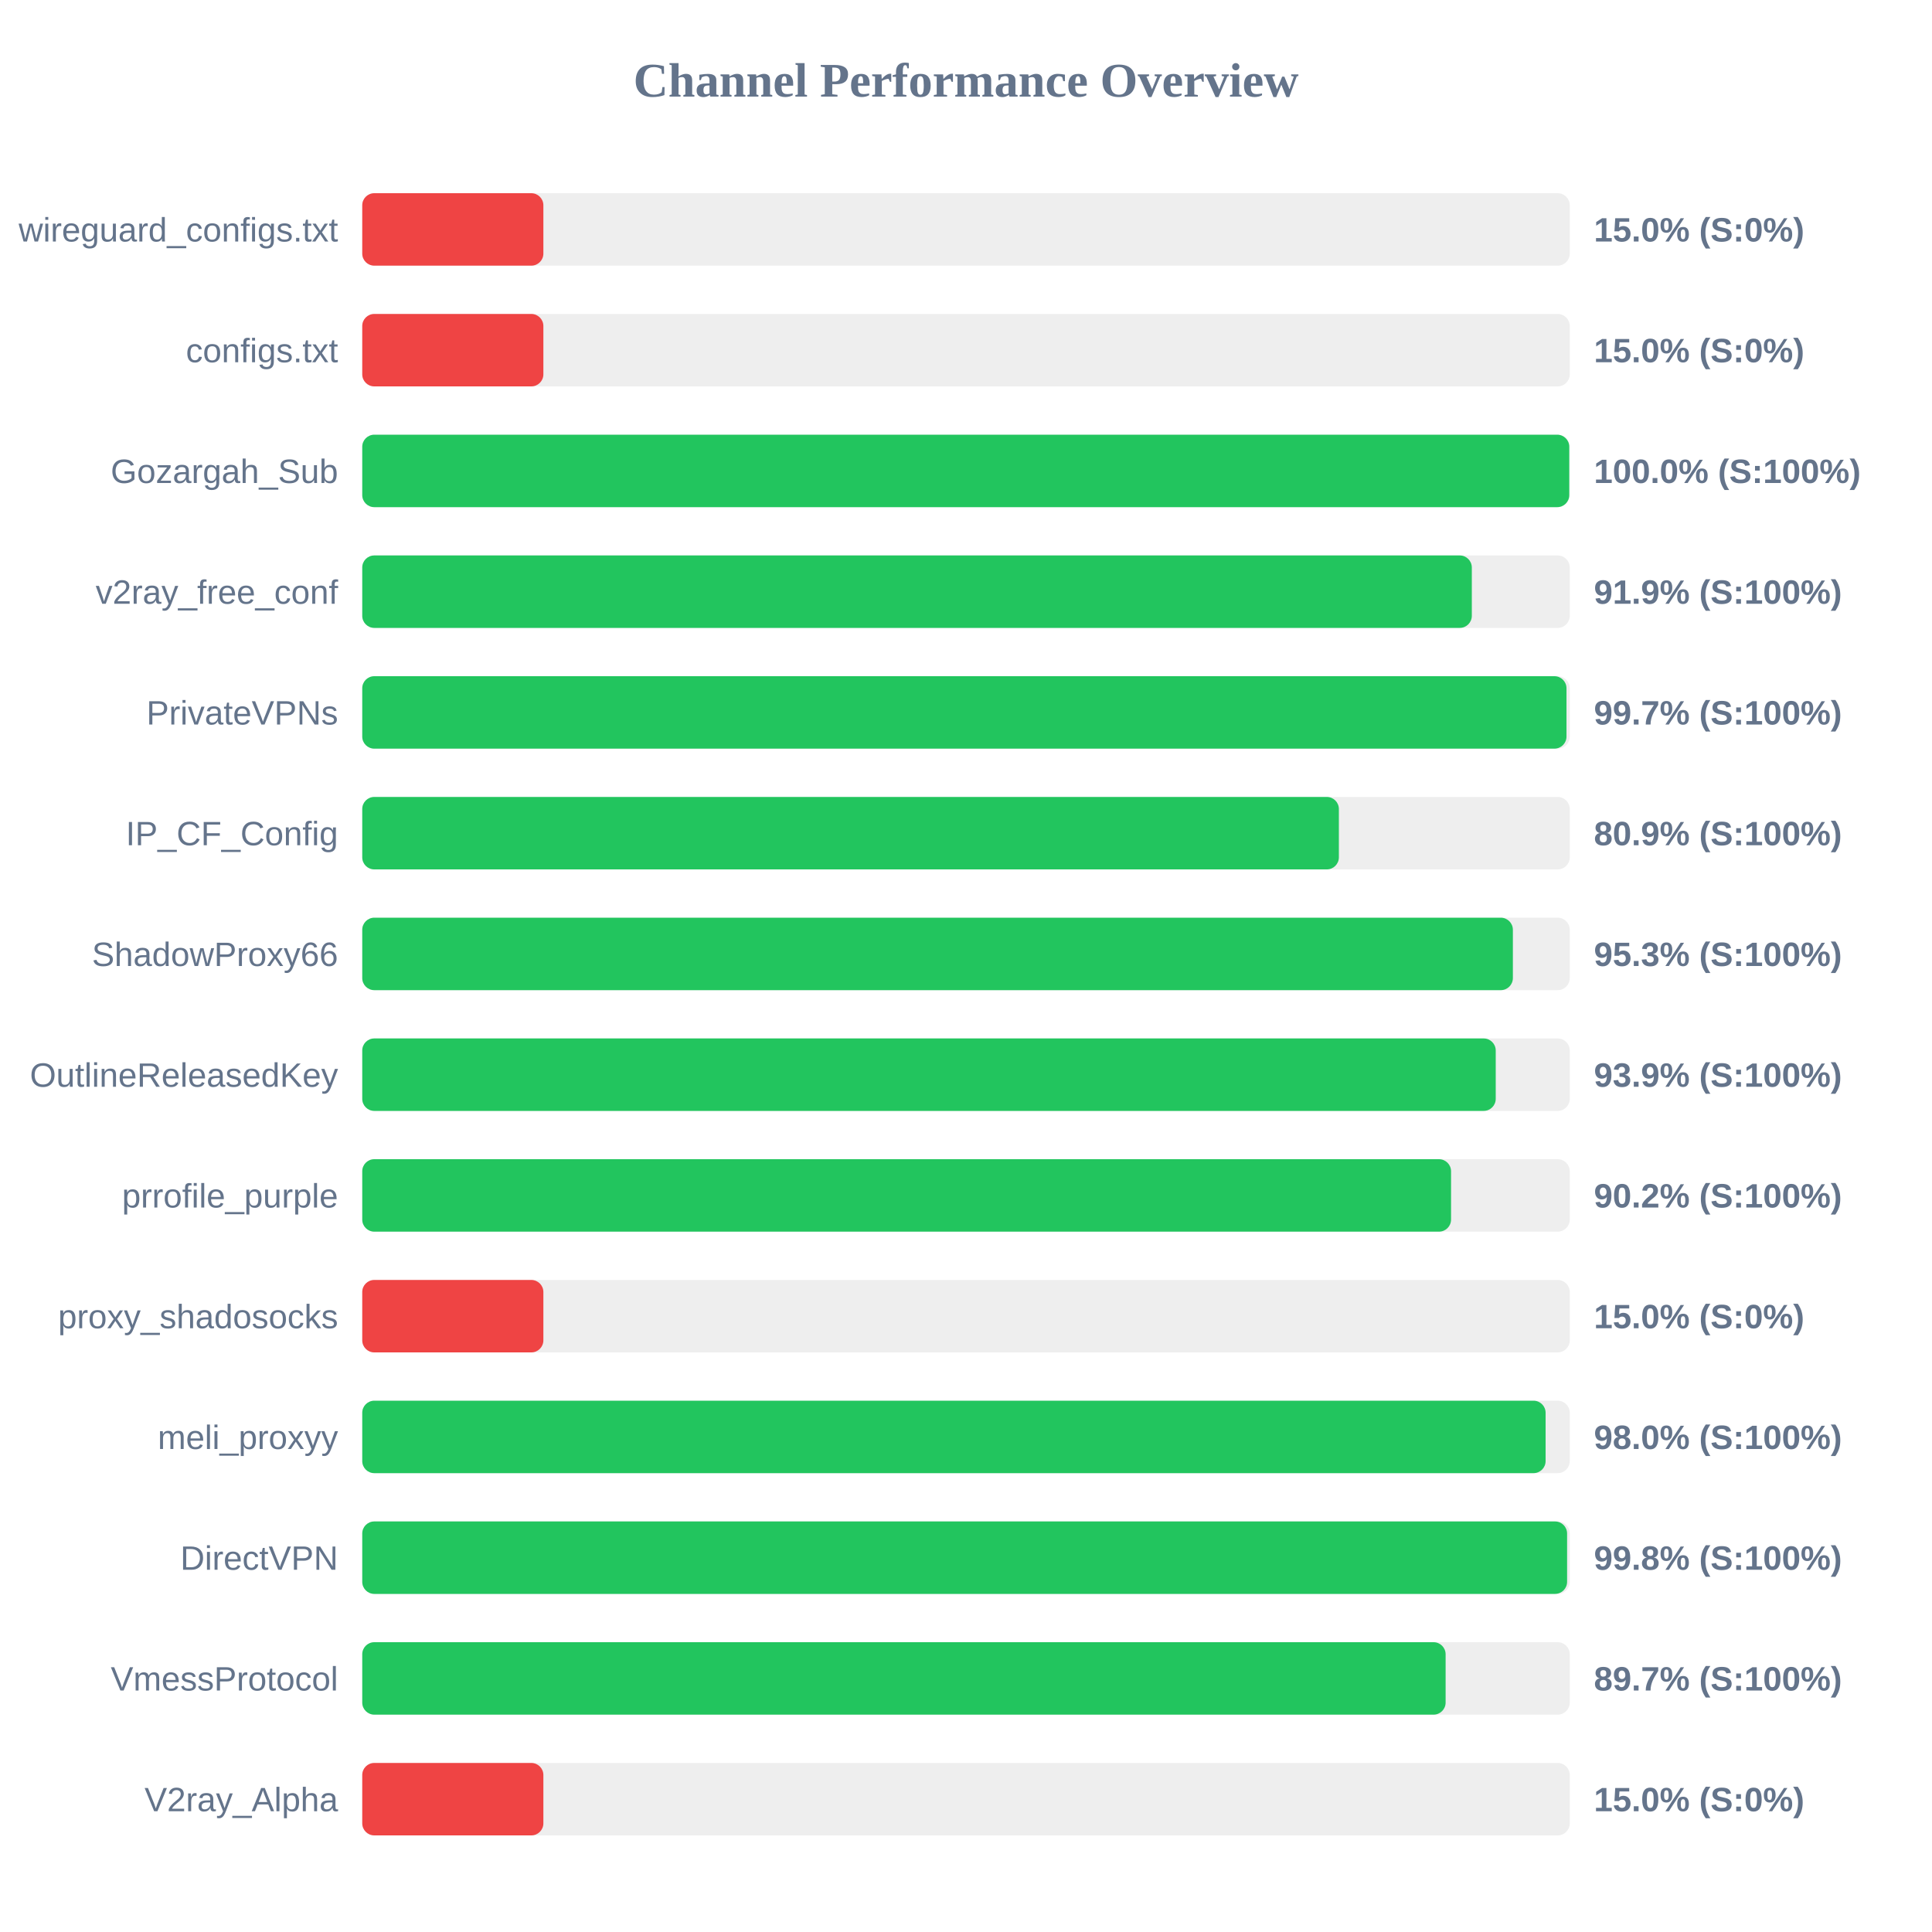
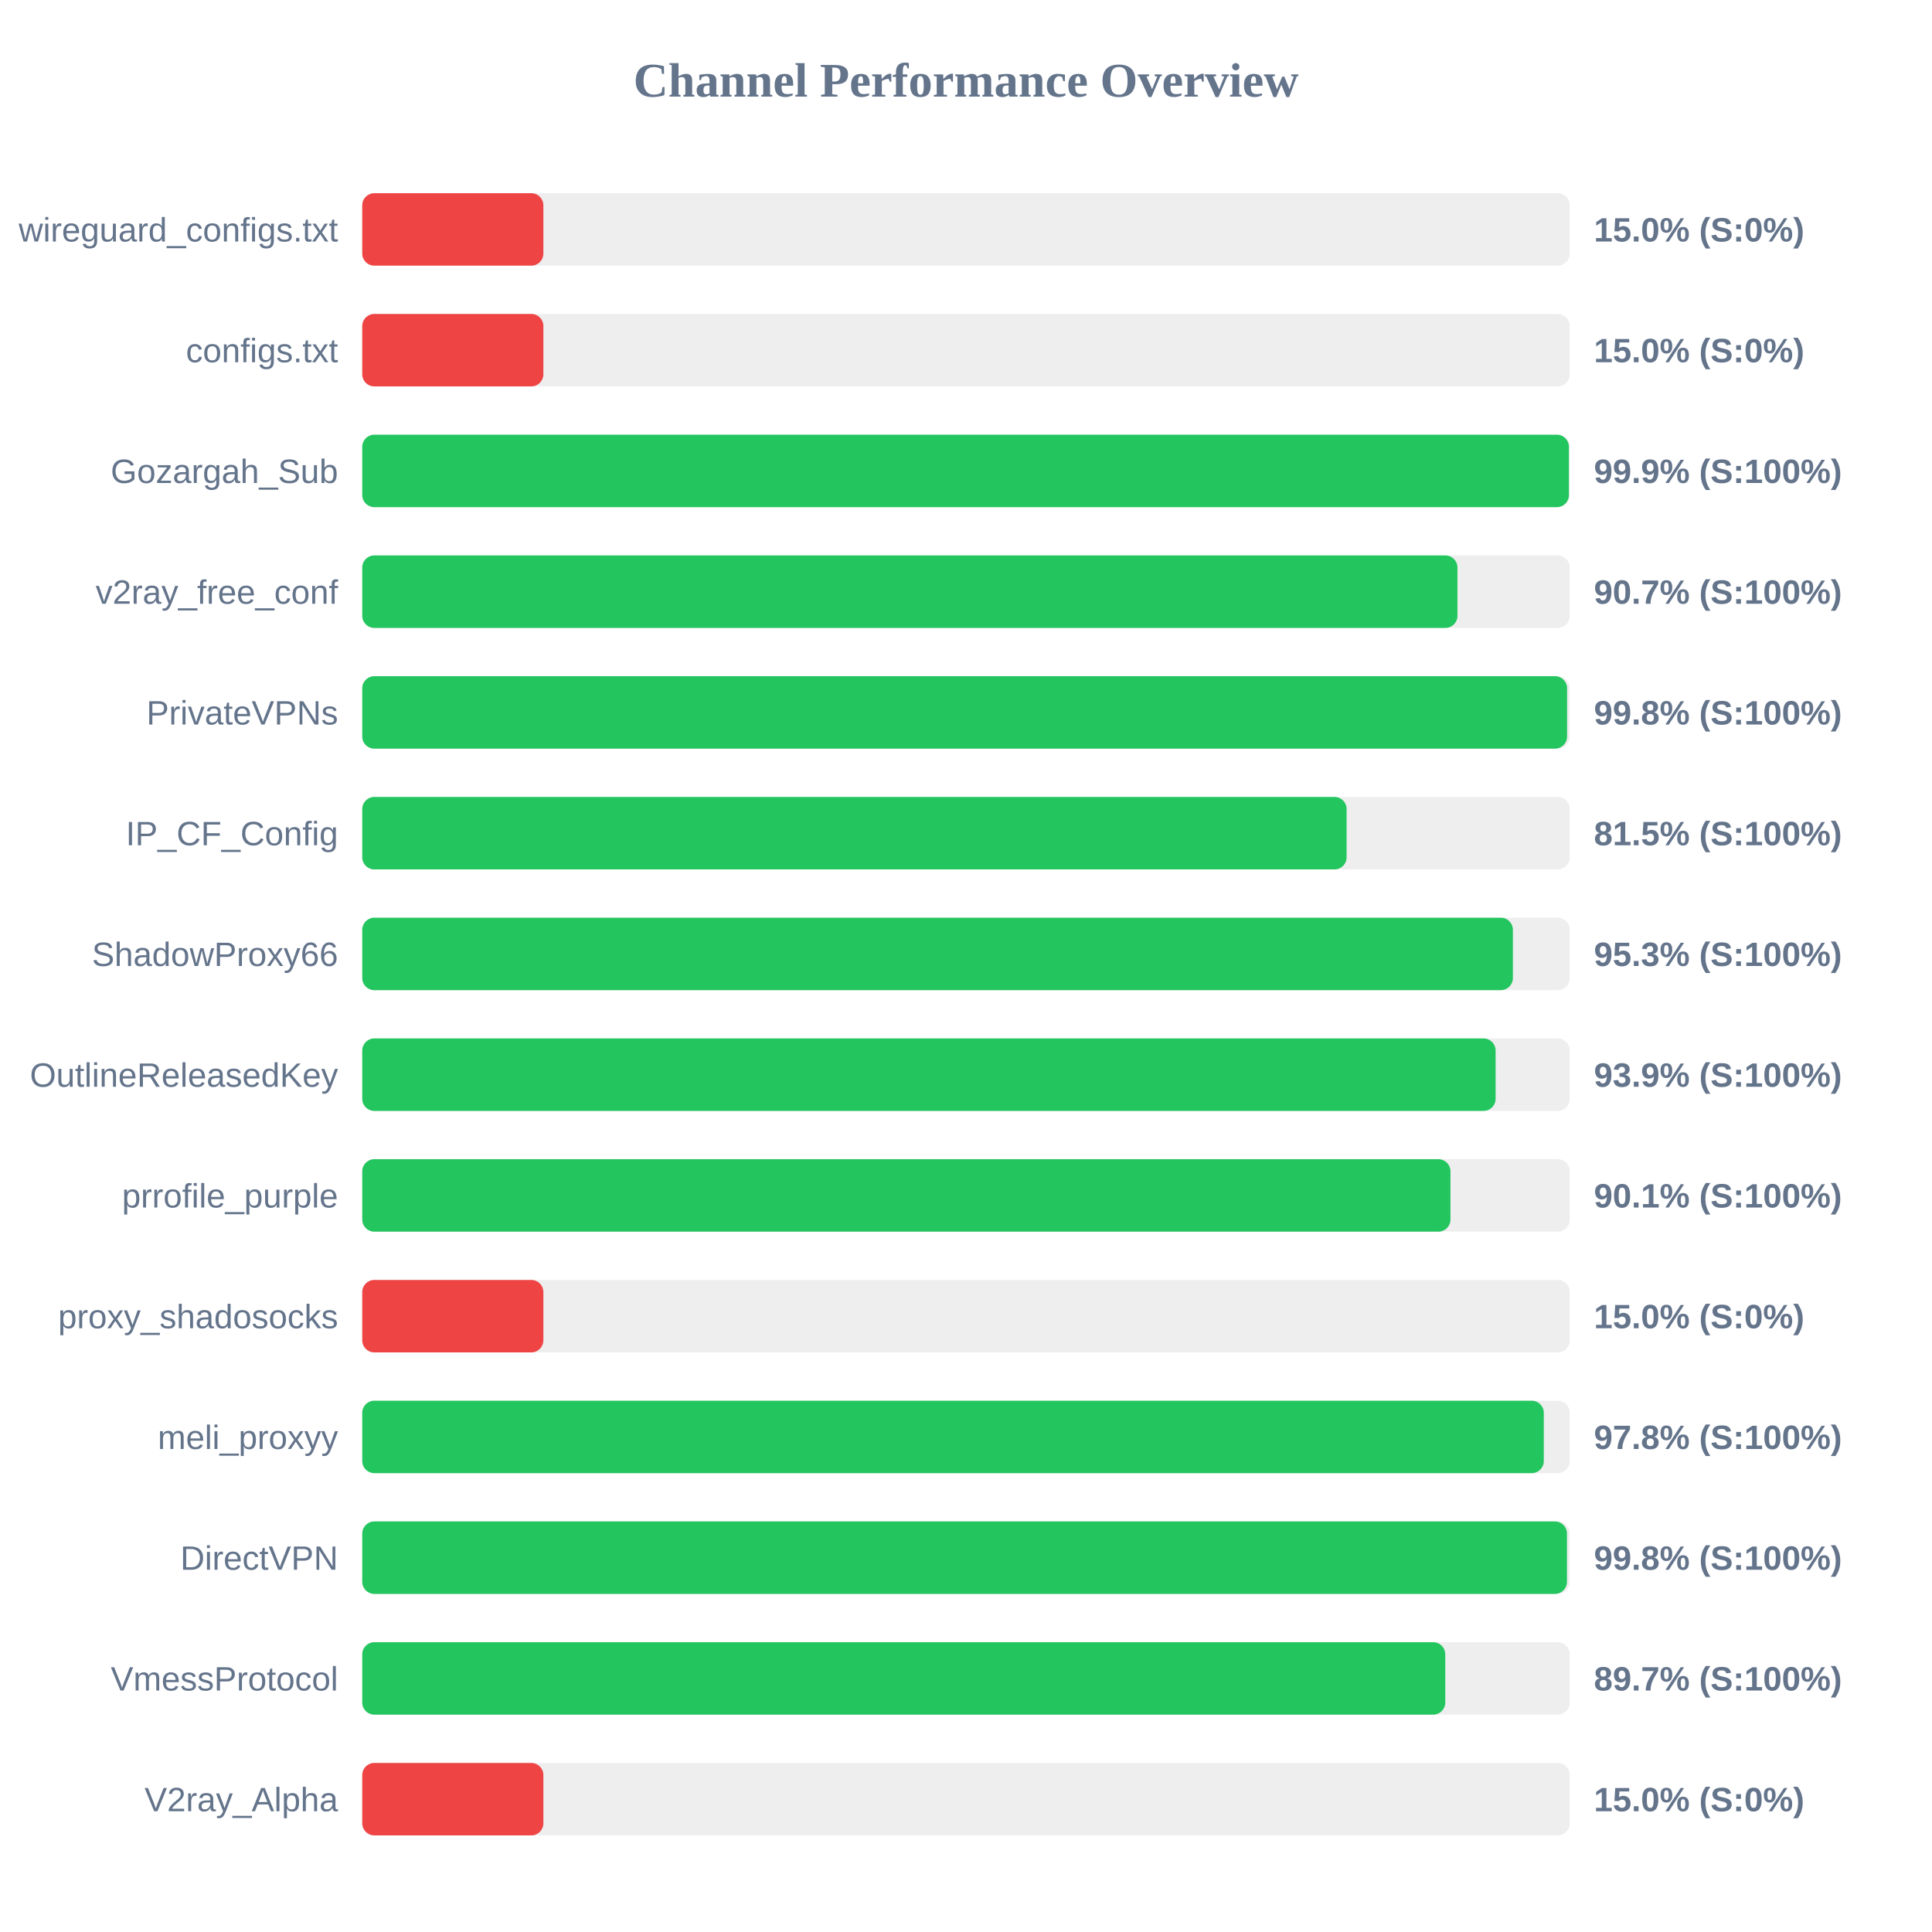
<svg xmlns="http://www.w3.org/2000/svg" width="800" height="800" version="1.1">
  <style>
        .row { font: 14px Arial; fill: #64748b; }
        .score { font: bold 14px Arial; fill: #64748b; }
    </style>
  <text x="400" y="40" text-anchor="middle" font-size="20px" font-weight="bold" fill="#64748b">Channel Performance Overview</text>
  <rect x="150" y="80" width="500" height="30" fill="#eee" rx="5" />
  <rect x="150" y="80" width="75.0" height="30" fill="#ef4444" rx="5" />
  <text x="140" y="100" text-anchor="end" class="row">wireguard_configs.txt</text>
  <text x="660" y="100" text-anchor="start" class="score">15.0% (S:0%)</text>
  <rect x="150" y="130" width="500" height="30" fill="#eee" rx="5" />
  <rect x="150" y="130" width="75.0" height="30" fill="#ef4444" rx="5" />
  <text x="140" y="150" text-anchor="end" class="row">configs.txt</text>
  <text x="660" y="150" text-anchor="start" class="score">15.0% (S:0%)</text>
  <rect x="150" y="180" width="500" height="30" fill="#eee" rx="5" />
-   <rect x="150" y="180" width="499.8" height="30" fill="#22c55e" rx="5" />
+   <rect x="150" y="180" width="499.65" height="30" fill="#22c55e" rx="5" />
  <text x="140" y="200" text-anchor="end" class="row">Gozargah_Sub</text>
-   <text x="660" y="200" text-anchor="start" class="score">100.0% (S:100%)</text>
+   <text x="660" y="200" text-anchor="start" class="score">99.9% (S:100%)</text>
  <rect x="150" y="230" width="500" height="30" fill="#eee" rx="5" />
-   <rect x="150" y="230" width="459.45" height="30" fill="#22c55e" rx="5" />
+   <rect x="150" y="230" width="453.5" height="30" fill="#22c55e" rx="5" />
  <text x="140" y="250" text-anchor="end" class="row">v2ray_free_conf</text>
-   <text x="660" y="250" text-anchor="start" class="score">91.9% (S:100%)</text>
+   <text x="660" y="250" text-anchor="start" class="score">90.7% (S:100%)</text>
  <rect x="150" y="280" width="500" height="30" fill="#eee" rx="5" />
-   <rect x="150" y="280" width="498.65" height="30" fill="#22c55e" rx="5" />
+   <rect x="150" y="280" width="498.9" height="30" fill="#22c55e" rx="5" />
  <text x="140" y="300" text-anchor="end" class="row">PrivateVPNs</text>
-   <text x="660" y="300" text-anchor="start" class="score">99.7% (S:100%)</text>
+   <text x="660" y="300" text-anchor="start" class="score">99.8% (S:100%)</text>
  <rect x="150" y="330" width="500" height="30" fill="#eee" rx="5" />
-   <rect x="150" y="330" width="404.4" height="30" fill="#22c55e" rx="5" />
+   <rect x="150" y="330" width="407.6" height="30" fill="#22c55e" rx="5" />
  <text x="140" y="350" text-anchor="end" class="row">IP_CF_Config</text>
-   <text x="660" y="350" text-anchor="start" class="score">80.9% (S:100%)</text>
+   <text x="660" y="350" text-anchor="start" class="score">81.5% (S:100%)</text>
  <rect x="150" y="380" width="500" height="30" fill="#eee" rx="5" />
  <rect x="150" y="380" width="476.45" height="30" fill="#22c55e" rx="5" />
  <text x="140" y="400" text-anchor="end" class="row">ShadowProxy66</text>
  <text x="660" y="400" text-anchor="start" class="score">95.3% (S:100%)</text>
  <rect x="150" y="430" width="500" height="30" fill="#eee" rx="5" />
-   <rect x="150" y="430" width="469.35" height="30" fill="#22c55e" rx="5" />
+   <rect x="150" y="430" width="469.3" height="30" fill="#22c55e" rx="5" />
  <text x="140" y="450" text-anchor="end" class="row">OutlineReleasedKey</text>
  <text x="660" y="450" text-anchor="start" class="score">93.9% (S:100%)</text>
  <rect x="150" y="480" width="500" height="30" fill="#eee" rx="5" />
-   <rect x="150" y="480" width="450.85" height="30" fill="#22c55e" rx="5" />
+   <rect x="150" y="480" width="450.6" height="30" fill="#22c55e" rx="5" />
  <text x="140" y="500" text-anchor="end" class="row">prrofile_purple</text>
-   <text x="660" y="500" text-anchor="start" class="score">90.2% (S:100%)</text>
+   <text x="660" y="500" text-anchor="start" class="score">90.1% (S:100%)</text>
  <rect x="150" y="530" width="500" height="30" fill="#eee" rx="5" />
  <rect x="150" y="530" width="75.0" height="30" fill="#ef4444" rx="5" />
  <text x="140" y="550" text-anchor="end" class="row">proxy_shadosocks</text>
  <text x="660" y="550" text-anchor="start" class="score">15.0% (S:0%)</text>
  <rect x="150" y="580" width="500" height="30" fill="#eee" rx="5" />
-   <rect x="150" y="580" width="490.0" height="30" fill="#22c55e" rx="5" />
+   <rect x="150" y="580" width="489.25" height="30" fill="#22c55e" rx="5" />
  <text x="140" y="600" text-anchor="end" class="row">meli_proxyy</text>
-   <text x="660" y="600" text-anchor="start" class="score">98.0% (S:100%)</text>
+   <text x="660" y="600" text-anchor="start" class="score">97.8% (S:100%)</text>
  <rect x="150" y="630" width="500" height="30" fill="#eee" rx="5" />
-   <rect x="150" y="630" width="498.9" height="30" fill="#22c55e" rx="5" />
+   <rect x="150" y="630" width="498.85" height="30" fill="#22c55e" rx="5" />
  <text x="140" y="650" text-anchor="end" class="row">DirectVPN</text>
  <text x="660" y="650" text-anchor="start" class="score">99.8% (S:100%)</text>
  <rect x="150" y="680" width="500" height="30" fill="#eee" rx="5" />
-   <rect x="150" y="680" width="448.6" height="30" fill="#22c55e" rx="5" />
+   <rect x="150" y="680" width="448.45" height="30" fill="#22c55e" rx="5" />
  <text x="140" y="700" text-anchor="end" class="row">VmessProtocol</text>
  <text x="660" y="700" text-anchor="start" class="score">89.7% (S:100%)</text>
  <rect x="150" y="730" width="500" height="30" fill="#eee" rx="5" />
  <rect x="150" y="730" width="75.0" height="30" fill="#ef4444" rx="5" />
  <text x="140" y="750" text-anchor="end" class="row">V2ray_Alpha</text>
  <text x="660" y="750" text-anchor="start" class="score">15.0% (S:0%)</text>
</svg>
